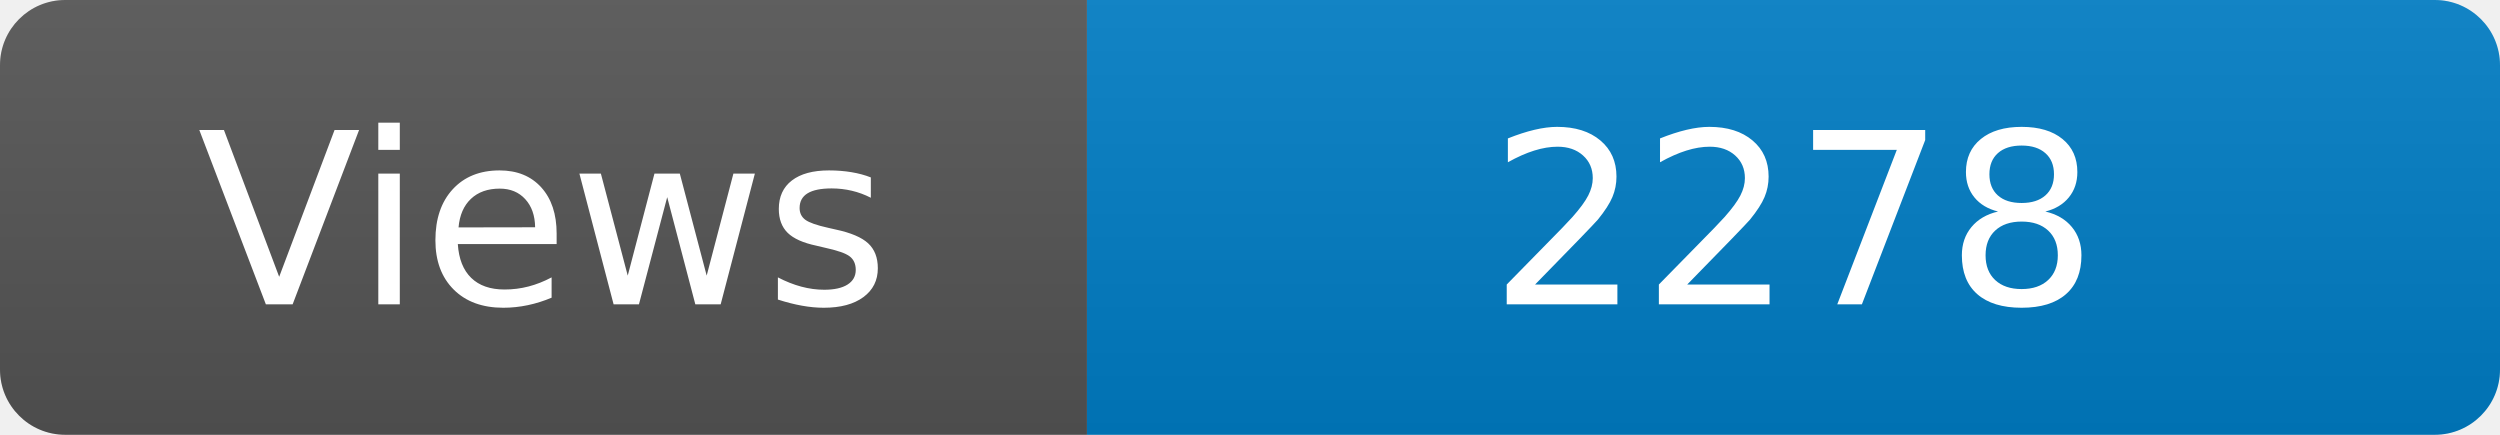
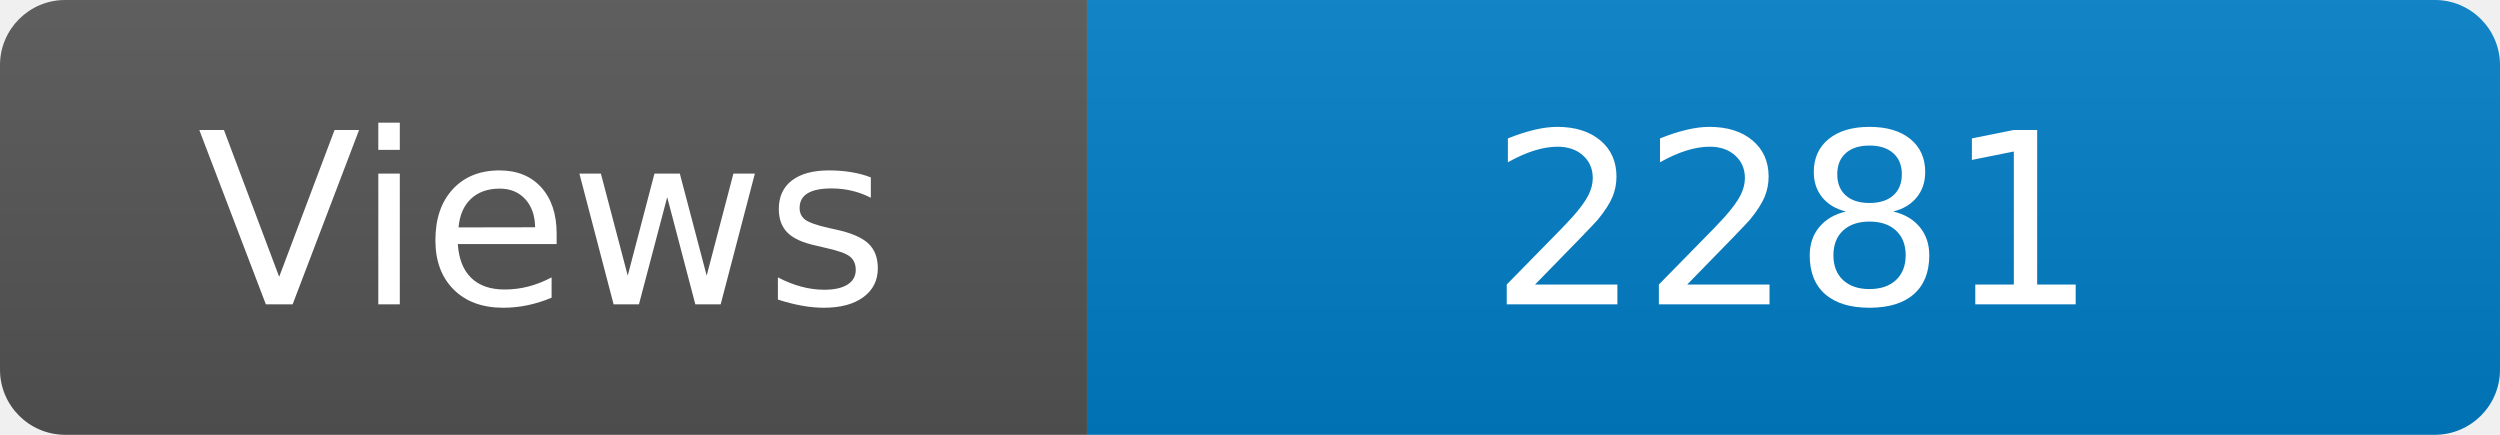
<svg xmlns="http://www.w3.org/2000/svg" width="115" height="20" role="img" aria-label="Maintained?: yes">
  <linearGradient id="s" x2="0" y2="100%">
    <stop offset="0" stop-color="#bbb" stop-opacity=".1" />
    <stop offset="1" stop-opacity=".1" />
  </linearGradient>
  <clipPath id="r">
    <rect width="115" height="20" rx="3" fill="#fff" />
  </clipPath>
  <g clip-path="url(#r)">
    <rect width="50" height="20" fill="#555" />
    <rect x="50" width="160" height="20" fill="#007ec6" />
    <rect width="115" height="20" fill="url(#s)" />
  </g>
  <g fill="#fff" text-anchor="middle" font-family="Verdana,Geneva,DejaVu Sans,sans-serif" font-size="110">
    <text x="250" y="140" transform="scale(.1)" fill="#fff">Views</text>
-     <text x="825" y="140" transform="scale(.1)" fill="#fff">2278</text>
+     <text x="825" y="140" transform="scale(.1)" fill="#fff">2281</text>
  </g>
</svg>
